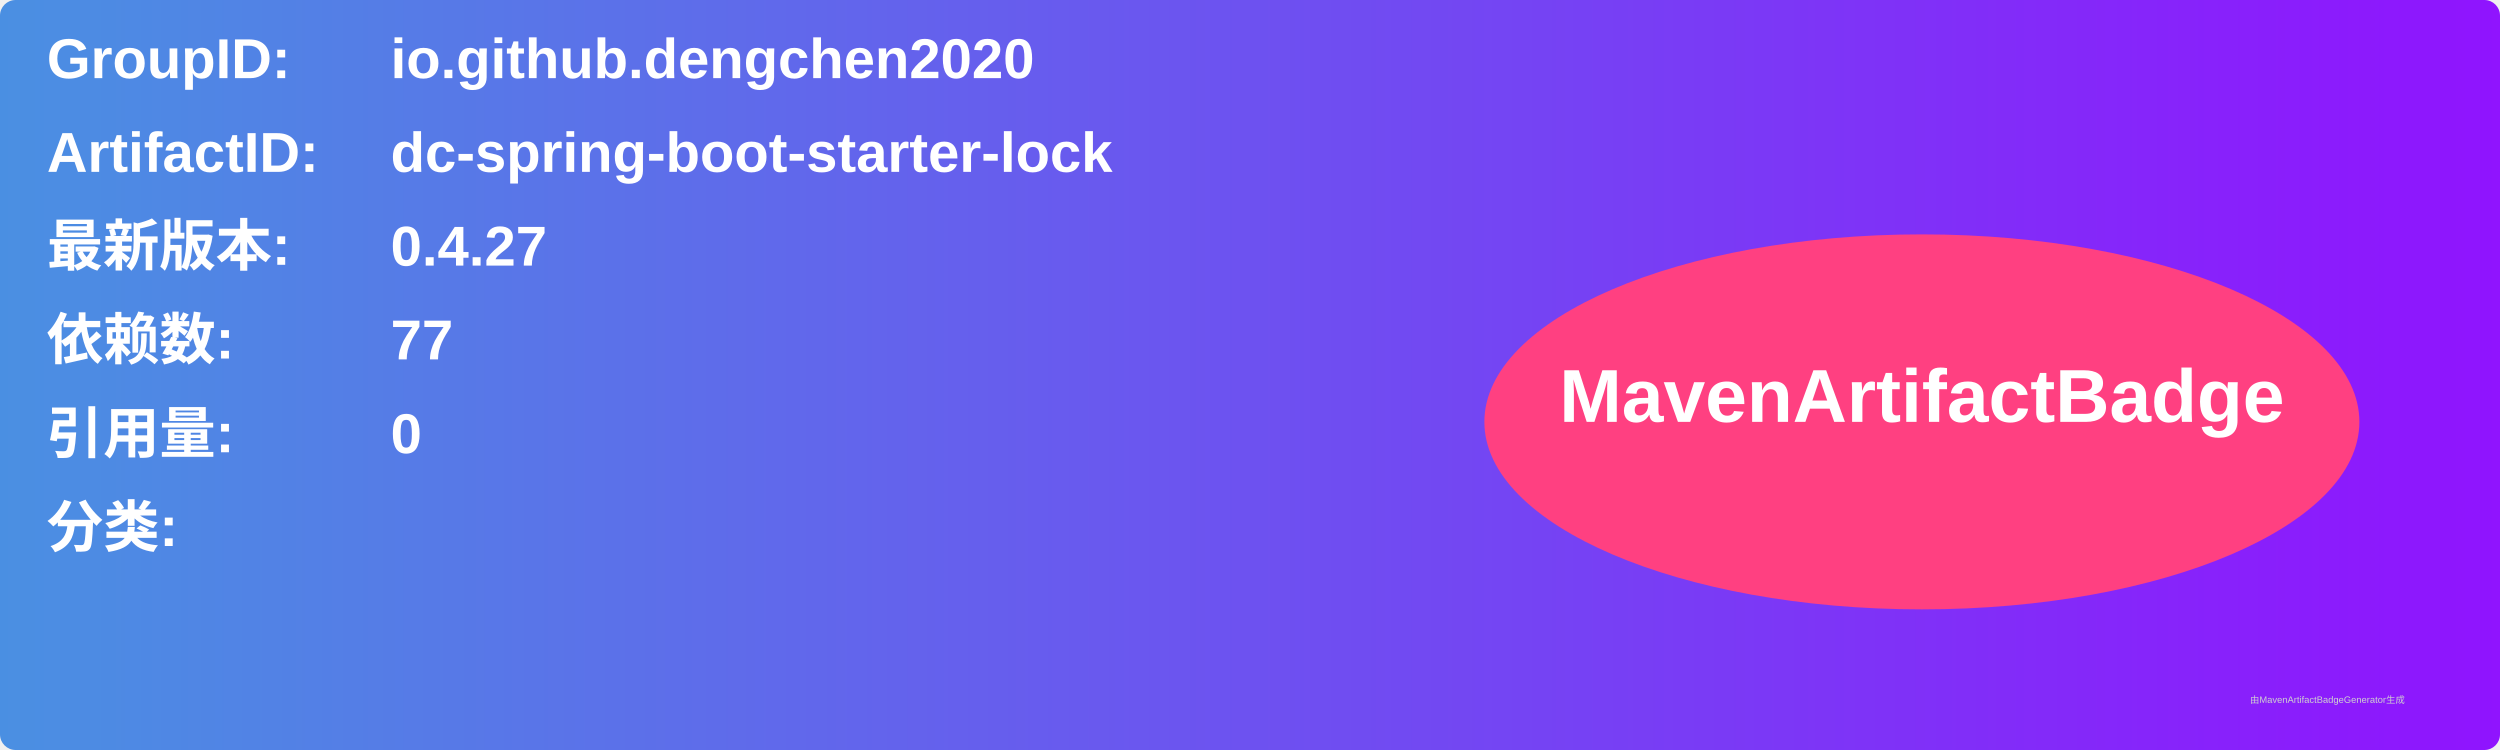
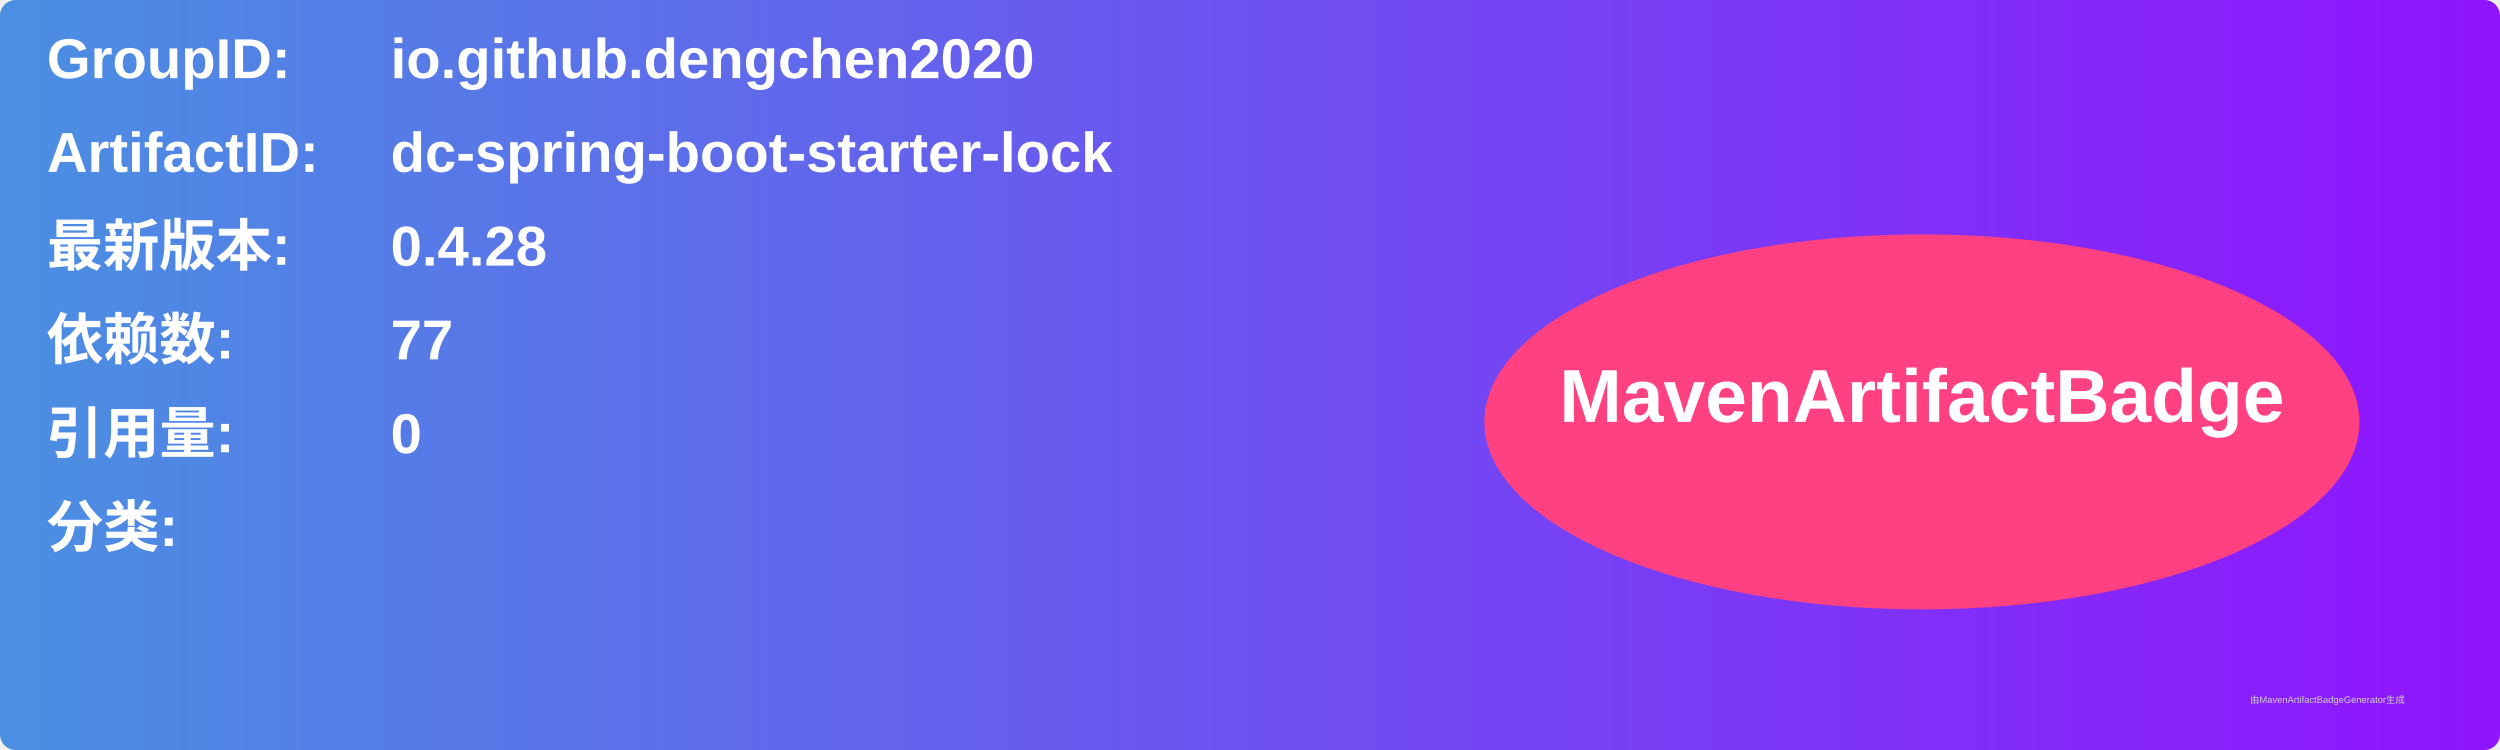
<svg xmlns="http://www.w3.org/2000/svg" width="800" height="240" viewBox="0 0 800 240">
  <linearGradient id="grad" x1="0%" y1="0%" x2="100%" y2="0%">
    <stop offset="0%" stop-color="#4a90e2" />
    <stop offset="100%" stop-color="#9013fe" />
  </linearGradient>
  <rect width="100%" height="100%" rx="5" ry="5" fill="url(#grad)" />
  <g transform="translate(15, 15)">
    <text x="0" y="10" font-family="Arial" font-size="18" fill="white" font-weight="bold" width="260">GroupID:</text>
    <text x="110" y="10" font-family="Arial" font-size="18" fill="white" font-weight="bold" width="460">io.github.dengchen2020</text>
    <text x="0" y="40" font-family="Arial" font-size="18" fill="white" font-weight="bold" width="260">ArtifactID:</text>
    <text x="110" y="40" font-family="Arial" font-size="18" fill="white" font-weight="bold" width="460">dc-spring-boot-starter-lock</text>
    <text x="0" y="70" font-family="Arial" font-size="18" fill="white" font-weight="bold">最新版本:</text>
    <text x="110" y="70" font-family="Arial" font-size="18" fill="white" font-weight="bold">
-       <tspan font-weight="bold">0.4.27</tspan>
+       <tspan font-weight="bold">0.4.28</tspan>
    </text>
    <text x="0" y="100" font-family="Arial" font-size="18" fill="white" font-weight="bold">依赖数: </text>
    <text x="110" y="100" font-family="Arial" font-size="18" fill="white">
      <tspan font-weight="bold">77</tspan>
    </text>
    <text x="0" y="130" font-family="Arial" font-size="18" fill="white" font-weight="bold">引用量: </text>
    <text x="110" y="130" font-family="Arial" font-size="18" fill="white">
      <tspan font-weight="bold">0</tspan>
    </text>
    <text x="0" y="160" font-family="Arial" font-size="18" fill="white" font-weight="bold">分类:</text>
    <text x="10" y="190" font-family="Arial" font-size="10" fill="white">
      <tspan font-weight="bold" />
    </text>
    <ellipse cx="600" cy="120" rx="140" ry="60" fill="#ff4081" />
    <text x="600" y="120" text-anchor="middle" font-family="Arial" font-size="24" fill="white" font-weight="bold">MavenArtifactBadge</text>
  </g>
  <text x="720" y="225" font-family="Arial" font-size="3" fill="#d0d0d0">由MavenArtifactBadgeGenerator生成</text>
</svg>
